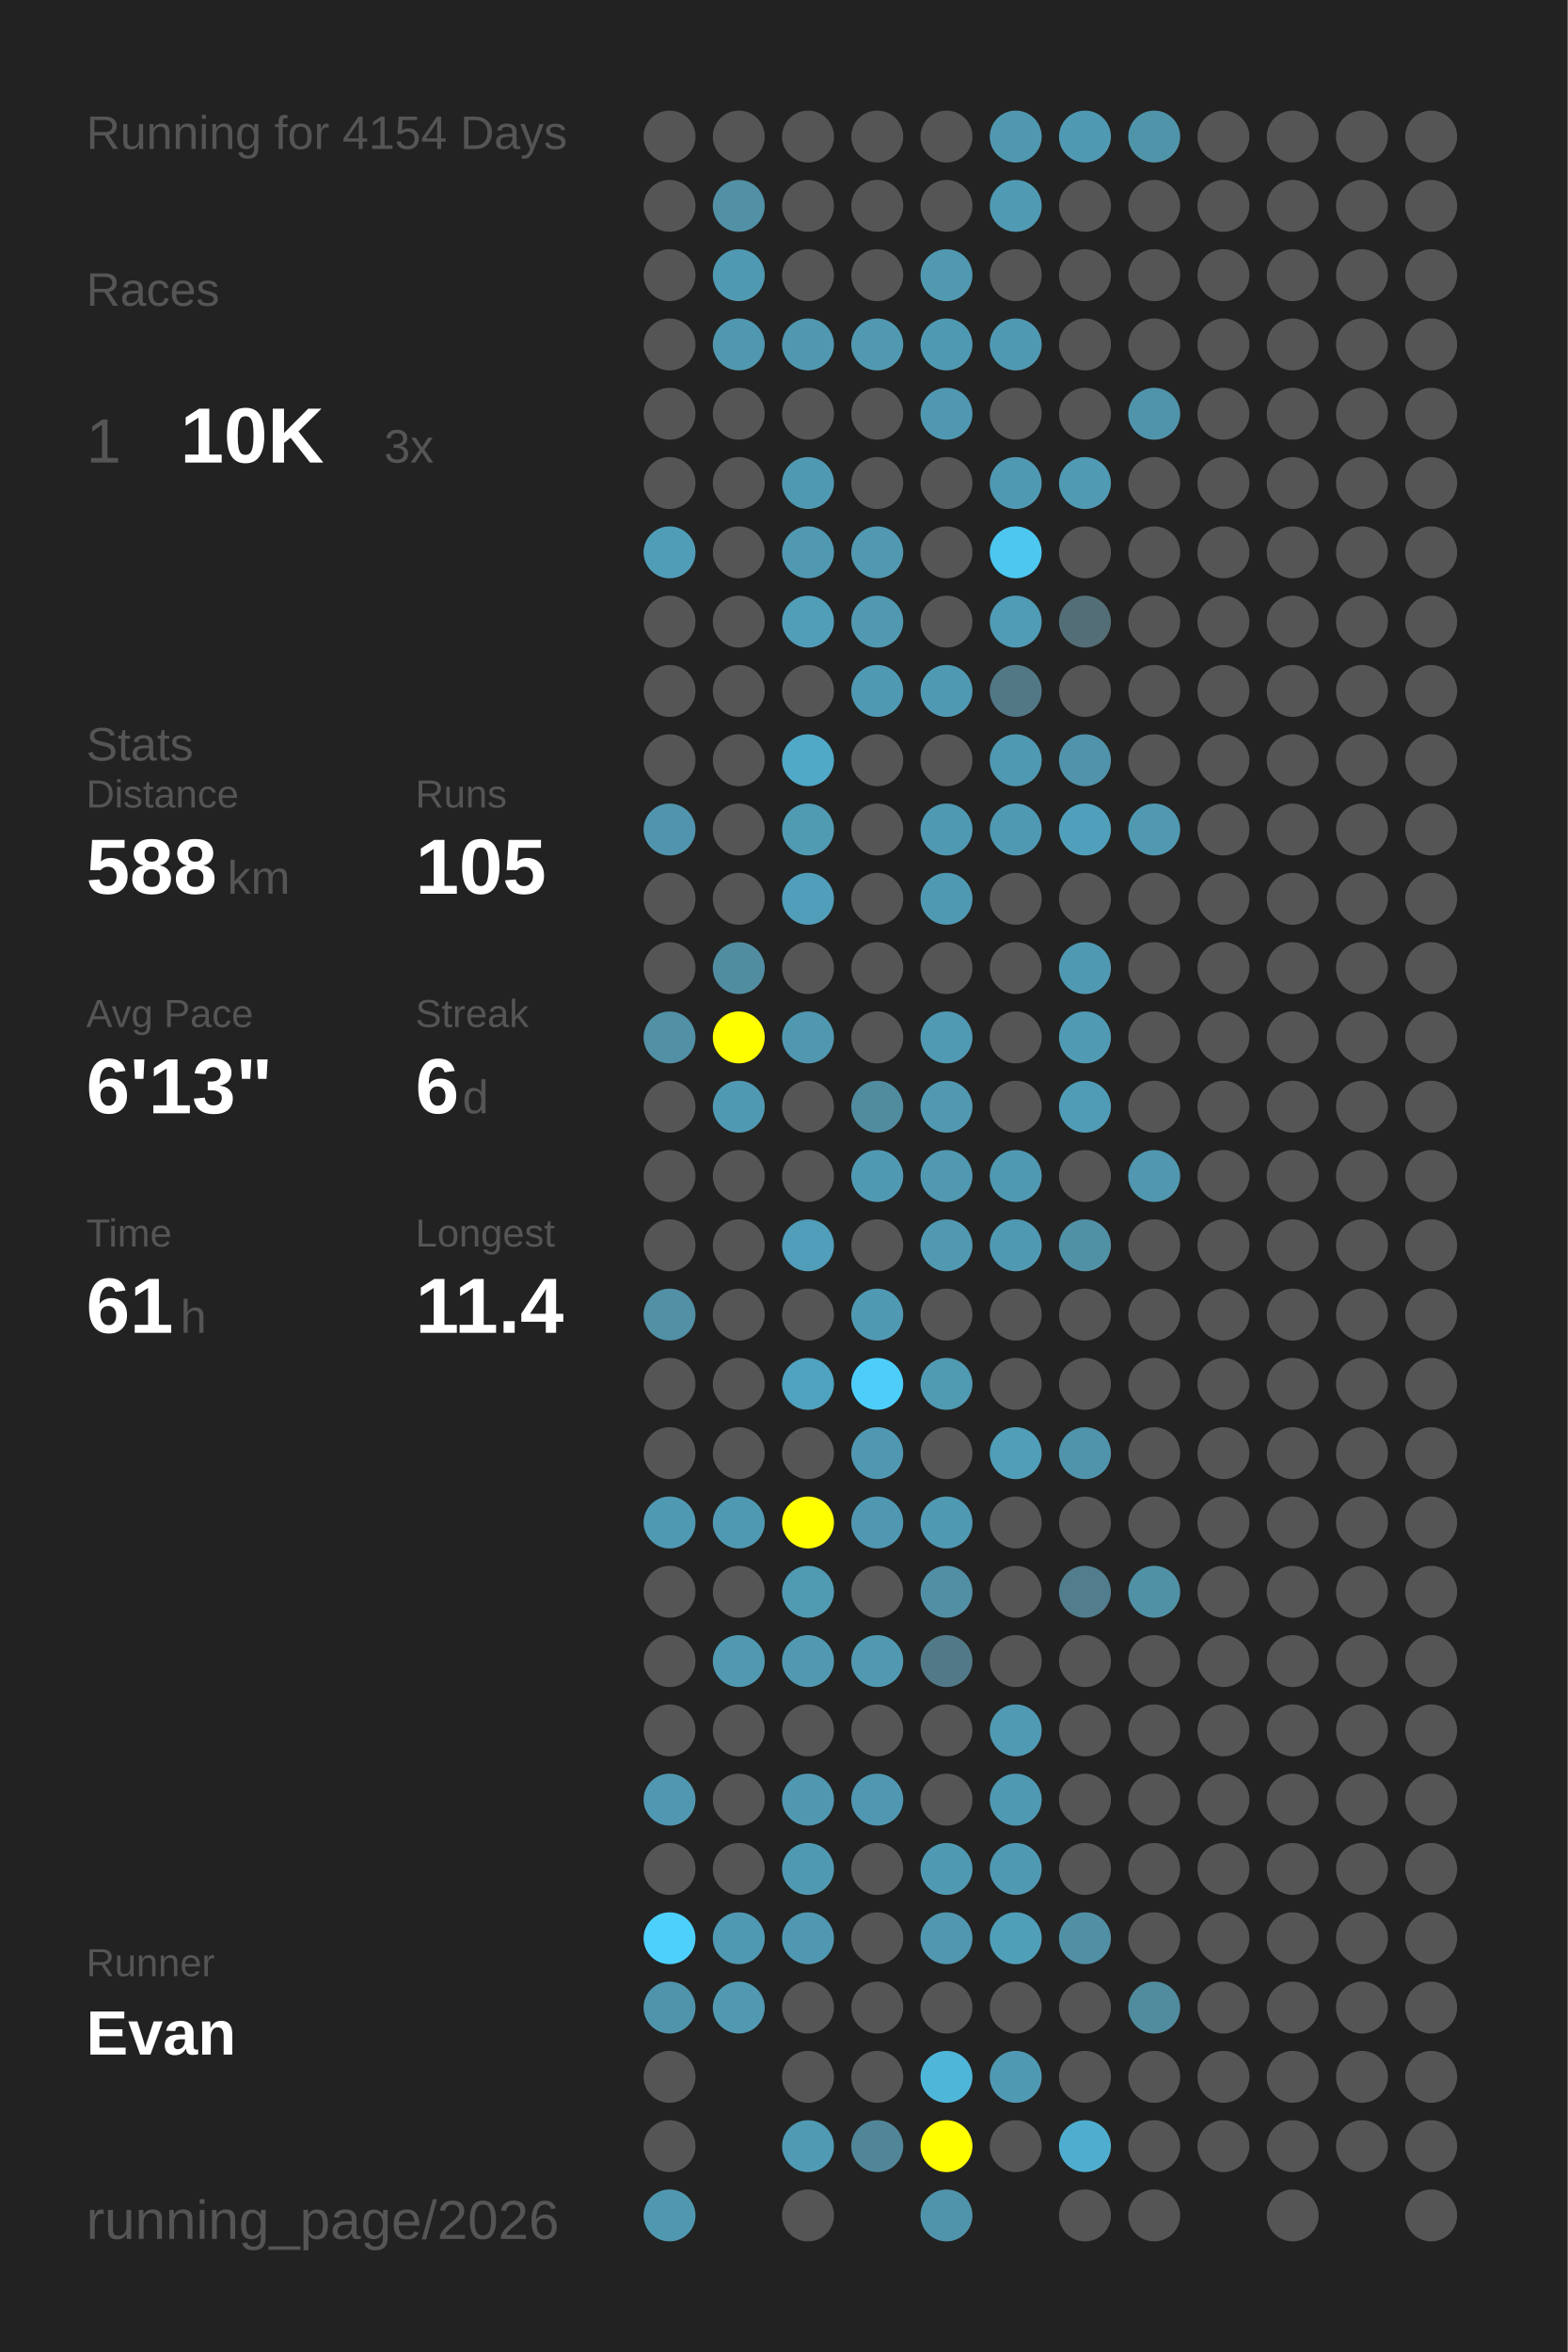
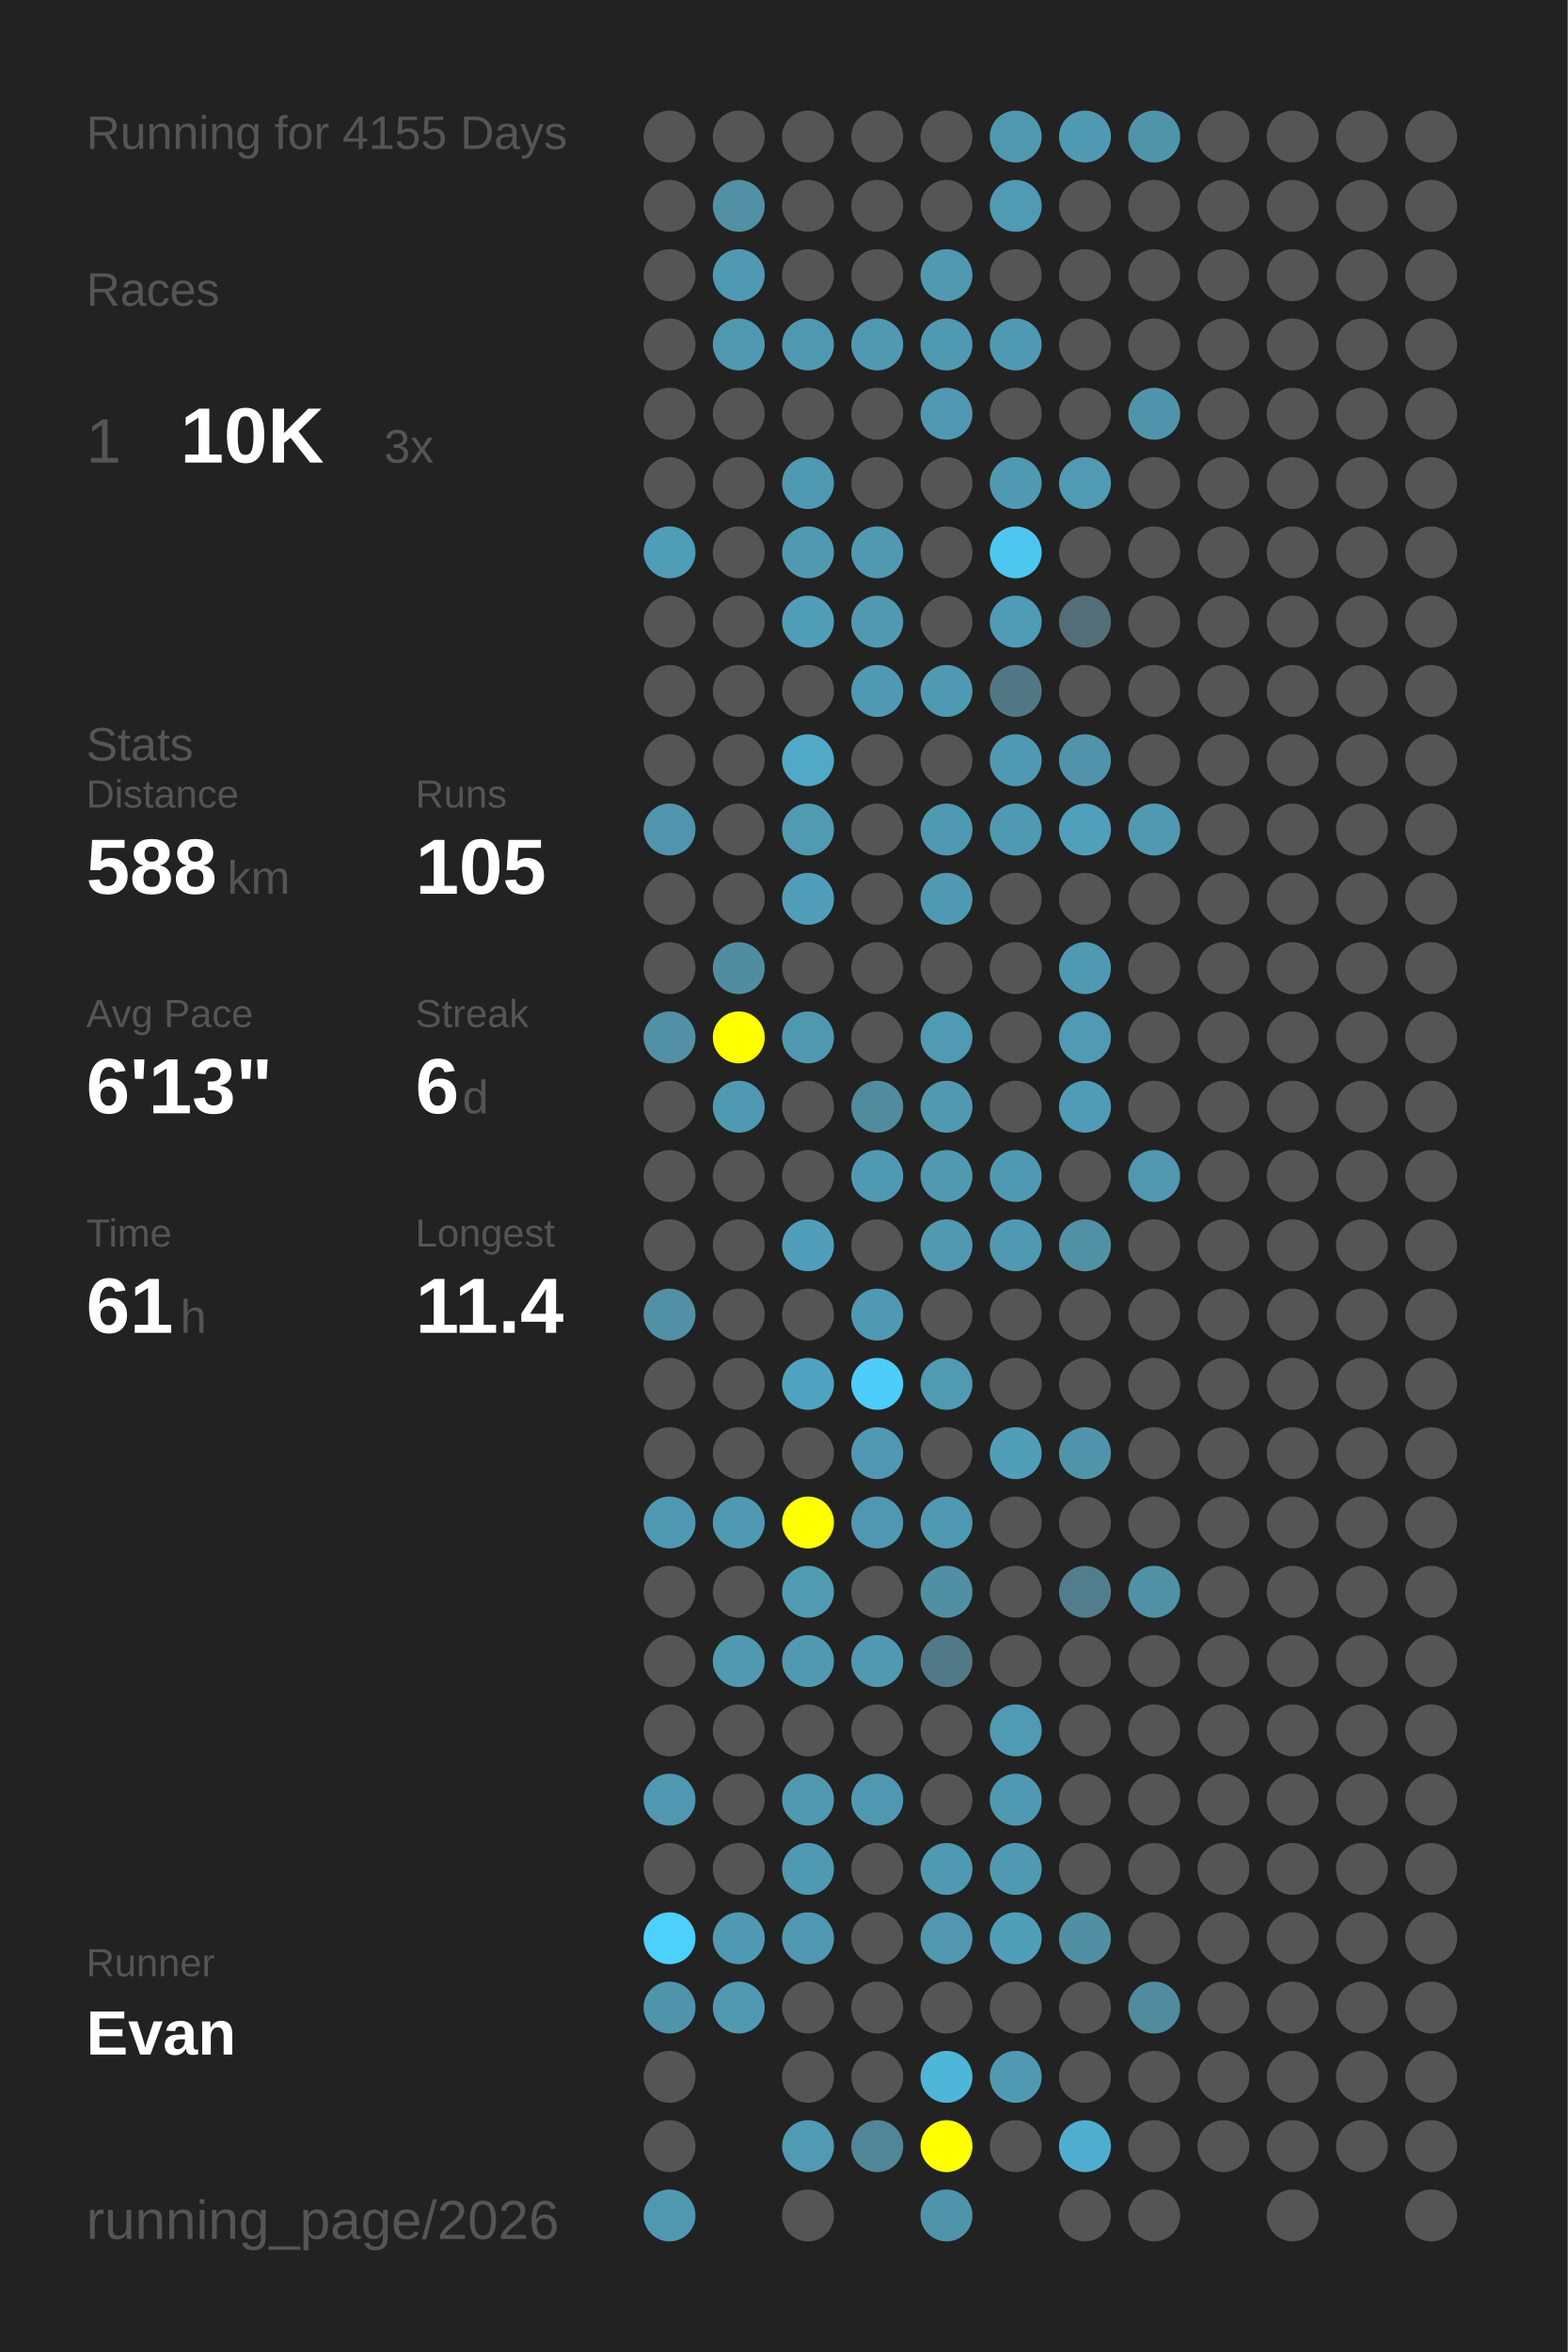
<svg xmlns="http://www.w3.org/2000/svg" baseProfile="full" height="300mm" version="1.1" viewBox="0,0,200,300" width="200mm">
  <defs />
  <rect fill="#222222" height="300" width="200" x="0" y="0" />
-   <text fill="#555555" style="font-size:6px; font-family:Arial;" x="11" y="19">Running for 4154 Days</text>
+   <text fill="#555555" style="font-size:6px; font-family:Arial;" x="11" y="19">Running for 4155 Days</text>
  <text fill="#555555" style="font-size:6px; font-family:Arial;" x="11" y="39">Races</text>
  <text fill="#555555" style="font-size:8px; font-family:Arial;" x="11" y="59">1</text>
  <text fill="#FFFFFF" style="font-size:10px; font-family:Arial; font-weight:bold;" x="23" y="59">10K</text>
  <text fill="#555555" style="font-size:6px; font-family:Arial;" x="49" y="59">3x</text>
  <text fill="#555555" style="font-size:6px; font-family:Arial;" x="11" y="97">Stats</text>
  <text fill="#555555" style="font-size:5px; font-family:Arial;" x="11" y="103">Distance</text>
  <text fill="#FFFFFF" style="font-size:10px; font-family:Arial; font-weight:bold;" x="11" y="114">588</text>
  <text fill="#555555" style="font-size:6px; font-family:Arial;" x="29" y="114">km</text>
  <text fill="#555555" style="font-size:5px; font-family:Arial;" x="53" y="103">Runs</text>
  <text fill="#FFFFFF" style="font-size:10px; font-family:Arial; font-weight:bold;" x="53" y="114">105</text>
  <text fill="#555555" style="font-size:5px; font-family:Arial;" x="11" y="131">Avg Pace</text>
  <text fill="#FFFFFF" style="font-size:10px; font-family:Arial; font-weight:bold;" x="11" y="142">6'13"</text>
  <text fill="#555555" style="font-size:5px; font-family:Arial;" x="53" y="131">Streak</text>
  <text fill="#FFFFFF" style="font-size:10px; font-family:Arial; font-weight:bold;" x="53" y="142">6</text>
  <text fill="#555555" style="font-size:6px; font-family:Arial;" x="59" y="142">d</text>
  <text fill="#555555" style="font-size:5px; font-family:Arial;" x="11" y="159">Time</text>
  <text fill="#FFFFFF" style="font-size:10px; font-family:Arial; font-weight:bold;" x="11" y="170">61</text>
  <text fill="#555555" style="font-size:6px; font-family:Arial;" x="23" y="170">h</text>
  <text fill="#555555" style="font-size:5px; font-family:Arial;" x="53" y="159">Longest</text>
  <text fill="#FFFFFF" style="font-size:10px; font-family:Arial; font-weight:bold;" x="53" y="170">11.4</text>
  <text fill="#555555" style="font-size:5px; font-family:Arial;" x="11" y="252.065">Runner</text>
  <text fill="#FFFFFF" style="font-size:8px; font-family:Arial; font-weight:bold;" x="11" y="262.065">Evan</text>
  <text fill="#555555" style="font-size:7px; font-family:Arial;" x="11" y="285.581">running_page/2026</text>
  <circle cx="85.417" cy="17.419" fill="#555555" r="3.312" />
  <circle cx="85.417" cy="26.258" fill="#555555" r="3.312" />
  <circle cx="85.417" cy="35.097" fill="#555555" r="3.312" />
  <circle cx="85.417" cy="43.935" fill="#555555" r="3.312" />
  <circle cx="85.417" cy="52.774" fill="#555555" r="3.312" />
  <circle cx="85.417" cy="61.613" fill="#555555" r="3.312" />
  <circle cx="85.417" cy="70.452" fill="#509db7" r="3.312" />
  <circle cx="85.417" cy="79.29" fill="#555555" r="3.312" />
  <circle cx="85.417" cy="88.129" fill="#555555" r="3.312" />
  <circle cx="85.417" cy="96.968" fill="#555555" r="3.312" />
  <circle cx="85.417" cy="105.806" fill="#5095ad" r="3.312" />
  <circle cx="85.417" cy="114.645" fill="#555555" r="3.312" />
  <circle cx="85.417" cy="123.484" fill="#555555" r="3.312" />
  <circle cx="85.417" cy="132.323" fill="#5190a5" r="3.312" />
  <circle cx="85.417" cy="141.161" fill="#555555" r="3.312" />
  <circle cx="85.417" cy="150" fill="#555555" r="3.312" />
  <circle cx="85.417" cy="158.839" fill="#555555" r="3.312" />
  <circle cx="85.417" cy="167.677" fill="#5190a5" r="3.312" />
  <circle cx="85.417" cy="176.516" fill="#555555" r="3.312" />
  <circle cx="85.417" cy="185.355" fill="#555555" r="3.312" />
  <circle cx="85.417" cy="194.194" fill="#5099b2" r="3.312" />
  <circle cx="85.417" cy="203.032" fill="#555555" r="3.312" />
  <circle cx="85.417" cy="211.871" fill="#555555" r="3.312" />
  <circle cx="85.417" cy="220.71" fill="#555555" r="3.312" />
  <circle cx="85.417" cy="229.548" fill="#5098b1" r="3.312" />
  <circle cx="85.417" cy="238.387" fill="#555555" r="3.312" />
  <circle cx="85.417" cy="247.226" fill="#4dd0fc" r="3.312" />
  <circle cx="85.417" cy="256.065" fill="#5094ac" r="3.312" />
  <circle cx="85.417" cy="264.903" fill="#555555" r="3.312" />
  <circle cx="85.417" cy="273.742" fill="#555555" r="3.312" />
  <circle cx="85.417" cy="282.581" fill="#5098b0" r="3.312" />
  <circle cx="94.25" cy="17.419" fill="#555555" r="3.312" />
  <circle cx="94.25" cy="26.258" fill="#5190a5" r="3.312" />
  <circle cx="94.25" cy="35.097" fill="#5099b2" r="3.312" />
  <circle cx="94.25" cy="43.935" fill="#5098b0" r="3.312" />
  <circle cx="94.25" cy="52.774" fill="#555555" r="3.312" />
  <circle cx="94.25" cy="61.613" fill="#555555" r="3.312" />
  <circle cx="94.25" cy="70.452" fill="#555555" r="3.312" />
  <circle cx="94.25" cy="79.29" fill="#555555" r="3.312" />
  <circle cx="94.25" cy="88.129" fill="#555555" r="3.312" />
  <circle cx="94.25" cy="96.968" fill="#555555" r="3.312" />
  <circle cx="94.25" cy="105.806" fill="#555555" r="3.312" />
  <circle cx="94.25" cy="114.645" fill="#555555" r="3.312" />
  <circle cx="94.25" cy="123.484" fill="#518da1" r="3.312" />
  <circle cx="94.25" cy="132.323" fill="#FFFF00" r="3.312" />
  <circle cx="94.25" cy="141.161" fill="#5099b2" r="3.312" />
  <circle cx="94.25" cy="150" fill="#555555" r="3.312" />
  <circle cx="94.25" cy="158.839" fill="#555555" r="3.312" />
  <circle cx="94.25" cy="167.677" fill="#555555" r="3.312" />
  <circle cx="94.25" cy="176.516" fill="#555555" r="3.312" />
  <circle cx="94.25" cy="185.355" fill="#555555" r="3.312" />
  <circle cx="94.25" cy="194.194" fill="#5099b2" r="3.312" />
  <circle cx="94.25" cy="203.032" fill="#555555" r="3.312" />
  <circle cx="94.25" cy="211.871" fill="#5099b1" r="3.312" />
  <circle cx="94.25" cy="220.71" fill="#555555" r="3.312" />
  <circle cx="94.25" cy="229.548" fill="#555555" r="3.312" />
  <circle cx="94.25" cy="238.387" fill="#555555" r="3.312" />
  <circle cx="94.25" cy="247.226" fill="#5099b2" r="3.312" />
  <circle cx="94.25" cy="256.065" fill="#5099b1" r="3.312" />
  <circle cx="103.083" cy="17.419" fill="#555555" r="3.312" />
  <circle cx="103.083" cy="26.258" fill="#555555" r="3.312" />
  <circle cx="103.083" cy="35.097" fill="#555555" r="3.312" />
  <circle cx="103.083" cy="43.935" fill="#5098b0" r="3.312" />
  <circle cx="103.083" cy="52.774" fill="#555555" r="3.312" />
  <circle cx="103.083" cy="61.613" fill="#5099b2" r="3.312" />
  <circle cx="103.083" cy="70.452" fill="#5099b1" r="3.312" />
  <circle cx="103.083" cy="79.29" fill="#509eb8" r="3.312" />
  <circle cx="103.083" cy="88.129" fill="#555555" r="3.312" />
  <circle cx="103.083" cy="96.968" fill="#4fa9c7" r="3.312" />
  <circle cx="103.083" cy="105.806" fill="#509ab2" r="3.312" />
  <circle cx="103.083" cy="114.645" fill="#509eb9" r="3.312" />
  <circle cx="103.083" cy="123.484" fill="#555555" r="3.312" />
  <circle cx="103.083" cy="132.323" fill="#5098b0" r="3.312" />
  <circle cx="103.083" cy="141.161" fill="#555555" r="3.312" />
  <circle cx="103.083" cy="150" fill="#555555" r="3.312" />
  <circle cx="103.083" cy="158.839" fill="#509eb9" r="3.312" />
  <circle cx="103.083" cy="167.677" fill="#555555" r="3.312" />
  <circle cx="103.083" cy="176.516" fill="#4fa3c0" r="3.312" />
  <circle cx="103.083" cy="185.355" fill="#555555" r="3.312" />
  <circle cx="103.083" cy="194.194" fill="#FFFF00" r="3.312" />
  <circle cx="103.083" cy="203.032" fill="#509ab2" r="3.312" />
  <circle cx="103.083" cy="211.871" fill="#5099b1" r="3.312" />
  <circle cx="103.083" cy="220.71" fill="#555555" r="3.312" />
  <circle cx="103.083" cy="229.548" fill="#5098b0" r="3.312" />
  <circle cx="103.083" cy="238.387" fill="#5099b2" r="3.312" />
  <circle cx="103.083" cy="247.226" fill="#5098b1" r="3.312" />
  <circle cx="103.083" cy="256.065" fill="#555555" r="3.312" />
  <circle cx="103.083" cy="264.903" fill="#555555" r="3.312" />
  <circle cx="103.083" cy="273.742" fill="#509ab3" r="3.312" />
  <circle cx="103.083" cy="282.581" fill="#555555" r="3.312" />
  <circle cx="111.917" cy="17.419" fill="#555555" r="3.312" />
  <circle cx="111.917" cy="26.258" fill="#555555" r="3.312" />
  <circle cx="111.917" cy="35.097" fill="#555555" r="3.312" />
  <circle cx="111.917" cy="43.935" fill="#5099b1" r="3.312" />
  <circle cx="111.917" cy="52.774" fill="#555555" r="3.312" />
  <circle cx="111.917" cy="61.613" fill="#555555" r="3.312" />
  <circle cx="111.917" cy="70.452" fill="#5099b1" r="3.312" />
  <circle cx="111.917" cy="79.29" fill="#5099b1" r="3.312" />
  <circle cx="111.917" cy="88.129" fill="#5099b2" r="3.312" />
  <circle cx="111.917" cy="96.968" fill="#555555" r="3.312" />
  <circle cx="111.917" cy="105.806" fill="#555555" r="3.312" />
  <circle cx="111.917" cy="114.645" fill="#555555" r="3.312" />
  <circle cx="111.917" cy="123.484" fill="#555555" r="3.312" />
  <circle cx="111.917" cy="132.323" fill="#555555" r="3.312" />
  <circle cx="111.917" cy="141.161" fill="#518b9e" r="3.312" />
  <circle cx="111.917" cy="150" fill="#5099b2" r="3.312" />
  <circle cx="111.917" cy="158.839" fill="#555555" r="3.312" />
  <circle cx="111.917" cy="167.677" fill="#5099b2" r="3.312" />
  <circle cx="111.917" cy="176.516" fill="#4dcefa" r="3.312" />
  <circle cx="111.917" cy="185.355" fill="#5098b1" r="3.312" />
  <circle cx="111.917" cy="194.194" fill="#5098b1" r="3.312" />
  <circle cx="111.917" cy="203.032" fill="#555555" r="3.312" />
  <circle cx="111.917" cy="211.871" fill="#5099b1" r="3.312" />
  <circle cx="111.917" cy="220.71" fill="#555555" r="3.312" />
  <circle cx="111.917" cy="229.548" fill="#5098b1" r="3.312" />
  <circle cx="111.917" cy="238.387" fill="#555555" r="3.312" />
  <circle cx="111.917" cy="247.226" fill="#555555" r="3.312" />
  <circle cx="111.917" cy="256.065" fill="#555555" r="3.312" />
  <circle cx="111.917" cy="264.903" fill="#555555" r="3.312" />
  <circle cx="111.917" cy="273.742" fill="#518698" r="3.312" />
  <circle cx="120.75" cy="17.419" fill="#555555" r="3.312" />
  <circle cx="120.75" cy="26.258" fill="#555555" r="3.312" />
  <circle cx="120.75" cy="35.097" fill="#5099b1" r="3.312" />
  <circle cx="120.75" cy="43.935" fill="#5099b2" r="3.312" />
  <circle cx="120.75" cy="52.774" fill="#5098b1" r="3.312" />
  <circle cx="120.75" cy="61.613" fill="#555555" r="3.312" />
  <circle cx="120.75" cy="70.452" fill="#555555" r="3.312" />
  <circle cx="120.75" cy="79.29" fill="#555555" r="3.312" />
  <circle cx="120.75" cy="88.129" fill="#5099b2" r="3.312" />
  <circle cx="120.75" cy="96.968" fill="#555555" r="3.312" />
  <circle cx="120.75" cy="105.806" fill="#5099b2" r="3.312" />
  <circle cx="120.75" cy="114.645" fill="#5099b2" r="3.312" />
  <circle cx="120.75" cy="123.484" fill="#555555" r="3.312" />
  <circle cx="120.75" cy="132.323" fill="#509ab3" r="3.312" />
  <circle cx="120.75" cy="141.161" fill="#5099b1" r="3.312" />
  <circle cx="120.75" cy="150" fill="#5099b1" r="3.312" />
  <circle cx="120.75" cy="158.839" fill="#5099b1" r="3.312" />
  <circle cx="120.75" cy="167.677" fill="#555555" r="3.312" />
  <circle cx="120.75" cy="176.516" fill="#509ab2" r="3.312" />
  <circle cx="120.75" cy="185.355" fill="#555555" r="3.312" />
  <circle cx="120.75" cy="194.194" fill="#5099b2" r="3.312" />
  <circle cx="120.75" cy="203.032" fill="#518fa4" r="3.312" />
  <circle cx="120.75" cy="211.871" fill="#527987" r="3.312" />
  <circle cx="120.75" cy="220.71" fill="#555555" r="3.312" />
  <circle cx="120.75" cy="229.548" fill="#555555" r="3.312" />
  <circle cx="120.75" cy="238.387" fill="#5099b2" r="3.312" />
  <circle cx="120.75" cy="247.226" fill="#5097af" r="3.312" />
  <circle cx="120.75" cy="256.065" fill="#555555" r="3.312" />
  <circle cx="120.75" cy="264.903" fill="#4eb6d9" r="3.312" />
  <circle cx="120.75" cy="273.742" fill="#FFFF00" r="3.312" />
  <circle cx="120.75" cy="282.581" fill="#5094ab" r="3.312" />
  <circle cx="129.583" cy="17.419" fill="#5098b0" r="3.312" />
  <circle cx="129.583" cy="26.258" fill="#509ab3" r="3.312" />
  <circle cx="129.583" cy="35.097" fill="#555555" r="3.312" />
  <circle cx="129.583" cy="43.935" fill="#5099b2" r="3.312" />
  <circle cx="129.583" cy="52.774" fill="#555555" r="3.312" />
  <circle cx="129.583" cy="61.613" fill="#5099b2" r="3.312" />
  <circle cx="129.583" cy="70.452" fill="#4dc7f0" r="3.312" />
  <circle cx="129.583" cy="79.29" fill="#509bb5" r="3.312" />
  <circle cx="129.583" cy="88.129" fill="#527885" r="3.312" />
  <circle cx="129.583" cy="96.968" fill="#5099b2" r="3.312" />
  <circle cx="129.583" cy="105.806" fill="#5099b2" r="3.312" />
  <circle cx="129.583" cy="114.645" fill="#555555" r="3.312" />
  <circle cx="129.583" cy="123.484" fill="#555555" r="3.312" />
  <circle cx="129.583" cy="132.323" fill="#555555" r="3.312" />
  <circle cx="129.583" cy="141.161" fill="#555555" r="3.312" />
  <circle cx="129.583" cy="150" fill="#5099b2" r="3.312" />
  <circle cx="129.583" cy="158.839" fill="#5099b2" r="3.312" />
  <circle cx="129.583" cy="167.677" fill="#555555" r="3.312" />
  <circle cx="129.583" cy="176.516" fill="#555555" r="3.312" />
  <circle cx="129.583" cy="185.355" fill="#509eb8" r="3.312" />
  <circle cx="129.583" cy="194.194" fill="#555555" r="3.312" />
  <circle cx="129.583" cy="203.032" fill="#555555" r="3.312" />
  <circle cx="129.583" cy="211.871" fill="#555555" r="3.312" />
  <circle cx="129.583" cy="220.71" fill="#509ab3" r="3.312" />
  <circle cx="129.583" cy="229.548" fill="#5099b2" r="3.312" />
  <circle cx="129.583" cy="238.387" fill="#5099b2" r="3.312" />
  <circle cx="129.583" cy="247.226" fill="#509fb9" r="3.312" />
  <circle cx="129.583" cy="256.065" fill="#555555" r="3.312" />
  <circle cx="129.583" cy="264.903" fill="#5099b2" r="3.312" />
  <circle cx="129.583" cy="273.742" fill="#555555" r="3.312" />
  <circle cx="138.417" cy="17.419" fill="#5099b2" r="3.312" />
  <circle cx="138.417" cy="26.258" fill="#555555" r="3.312" />
  <circle cx="138.417" cy="35.097" fill="#555555" r="3.312" />
  <circle cx="138.417" cy="43.935" fill="#555555" r="3.312" />
  <circle cx="138.417" cy="52.774" fill="#555555" r="3.312" />
  <circle cx="138.417" cy="61.613" fill="#509ab3" r="3.312" />
  <circle cx="138.417" cy="70.452" fill="#555555" r="3.312" />
  <circle cx="138.417" cy="79.29" fill="#536e77" r="3.312" />
  <circle cx="138.417" cy="88.129" fill="#555555" r="3.312" />
  <circle cx="138.417" cy="96.968" fill="#5093aa" r="3.312" />
  <circle cx="138.417" cy="105.806" fill="#50a0bb" r="3.312" />
  <circle cx="138.417" cy="114.645" fill="#555555" r="3.312" />
  <circle cx="138.417" cy="123.484" fill="#5099b2" r="3.312" />
  <circle cx="138.417" cy="132.323" fill="#509ab3" r="3.312" />
  <circle cx="138.417" cy="141.161" fill="#509bb5" r="3.312" />
  <circle cx="138.417" cy="150" fill="#555555" r="3.312" />
  <circle cx="138.417" cy="158.839" fill="#5191a6" r="3.312" />
  <circle cx="138.417" cy="167.677" fill="#555555" r="3.312" />
  <circle cx="138.417" cy="176.516" fill="#555555" r="3.312" />
  <circle cx="138.417" cy="185.355" fill="#5094ab" r="3.312" />
  <circle cx="138.417" cy="194.194" fill="#555555" r="3.312" />
  <circle cx="138.417" cy="203.032" fill="#527d8c" r="3.312" />
  <circle cx="138.417" cy="211.871" fill="#555555" r="3.312" />
  <circle cx="138.417" cy="220.71" fill="#555555" r="3.312" />
  <circle cx="138.417" cy="229.548" fill="#555555" r="3.312" />
  <circle cx="138.417" cy="238.387" fill="#555555" r="3.312" />
  <circle cx="138.417" cy="247.226" fill="#518fa4" r="3.312" />
  <circle cx="138.417" cy="256.065" fill="#555555" r="3.312" />
  <circle cx="138.417" cy="264.903" fill="#555555" r="3.312" />
  <circle cx="138.417" cy="273.742" fill="#4faecf" r="3.312" />
  <circle cx="138.417" cy="282.581" fill="#555555" r="3.312" />
  <circle cx="147.25" cy="17.419" fill="#5094aa" r="3.312" />
  <circle cx="147.25" cy="26.258" fill="#555555" r="3.312" />
  <circle cx="147.25" cy="35.097" fill="#555555" r="3.312" />
  <circle cx="147.25" cy="43.935" fill="#555555" r="3.312" />
  <circle cx="147.25" cy="52.774" fill="#5094ab" r="3.312" />
  <circle cx="147.25" cy="61.613" fill="#555555" r="3.312" />
  <circle cx="147.25" cy="70.452" fill="#555555" r="3.312" />
  <circle cx="147.25" cy="79.29" fill="#555555" r="3.312" />
  <circle cx="147.25" cy="88.129" fill="#555555" r="3.312" />
  <circle cx="147.25" cy="96.968" fill="#555555" r="3.312" />
  <circle cx="147.25" cy="105.806" fill="#5099b1" r="3.312" />
  <circle cx="147.25" cy="114.645" fill="#555555" r="3.312" />
  <circle cx="147.25" cy="123.484" fill="#555555" r="3.312" />
  <circle cx="147.25" cy="132.323" fill="#555555" r="3.312" />
  <circle cx="147.25" cy="141.161" fill="#555555" r="3.312" />
  <circle cx="147.25" cy="150" fill="#5097af" r="3.312" />
  <circle cx="147.25" cy="158.839" fill="#555555" r="3.312" />
  <circle cx="147.25" cy="167.677" fill="#555555" r="3.312" />
  <circle cx="147.25" cy="176.516" fill="#555555" r="3.312" />
  <circle cx="147.25" cy="185.355" fill="#555555" r="3.312" />
  <circle cx="147.25" cy="194.194" fill="#555555" r="3.312" />
  <circle cx="147.25" cy="203.032" fill="#5191a6" r="3.312" />
  <circle cx="147.25" cy="211.871" fill="#555555" r="3.312" />
  <circle cx="147.25" cy="220.71" fill="#555555" r="3.312" />
  <circle cx="147.25" cy="229.548" fill="#555555" r="3.312" />
  <circle cx="147.25" cy="238.387" fill="#555555" r="3.312" />
  <circle cx="147.25" cy="247.226" fill="#555555" r="3.312" />
  <circle cx="147.25" cy="256.065" fill="#518b9e" r="3.312" />
  <circle cx="147.25" cy="264.903" fill="#555555" r="3.312" />
  <circle cx="147.25" cy="273.742" fill="#555555" r="3.312" />
  <circle cx="147.25" cy="282.581" fill="#555555" r="3.312" />
  <circle cx="156.083" cy="17.419" fill="#555555" r="3.312" />
  <circle cx="156.083" cy="26.258" fill="#555555" r="3.312" />
  <circle cx="156.083" cy="35.097" fill="#555555" r="3.312" />
  <circle cx="156.083" cy="43.935" fill="#555555" r="3.312" />
  <circle cx="156.083" cy="52.774" fill="#555555" r="3.312" />
  <circle cx="156.083" cy="61.613" fill="#555555" r="3.312" />
  <circle cx="156.083" cy="70.452" fill="#555555" r="3.312" />
  <circle cx="156.083" cy="79.29" fill="#555555" r="3.312" />
  <circle cx="156.083" cy="88.129" fill="#555555" r="3.312" />
  <circle cx="156.083" cy="96.968" fill="#555555" r="3.312" />
  <circle cx="156.083" cy="105.806" fill="#555555" r="3.312" />
  <circle cx="156.083" cy="114.645" fill="#555555" r="3.312" />
  <circle cx="156.083" cy="123.484" fill="#555555" r="3.312" />
  <circle cx="156.083" cy="132.323" fill="#555555" r="3.312" />
  <circle cx="156.083" cy="141.161" fill="#555555" r="3.312" />
  <circle cx="156.083" cy="150" fill="#555555" r="3.312" />
  <circle cx="156.083" cy="158.839" fill="#555555" r="3.312" />
  <circle cx="156.083" cy="167.677" fill="#555555" r="3.312" />
  <circle cx="156.083" cy="176.516" fill="#555555" r="3.312" />
  <circle cx="156.083" cy="185.355" fill="#555555" r="3.312" />
  <circle cx="156.083" cy="194.194" fill="#555555" r="3.312" />
  <circle cx="156.083" cy="203.032" fill="#555555" r="3.312" />
  <circle cx="156.083" cy="211.871" fill="#555555" r="3.312" />
  <circle cx="156.083" cy="220.71" fill="#555555" r="3.312" />
  <circle cx="156.083" cy="229.548" fill="#555555" r="3.312" />
  <circle cx="156.083" cy="238.387" fill="#555555" r="3.312" />
  <circle cx="156.083" cy="247.226" fill="#555555" r="3.312" />
  <circle cx="156.083" cy="256.065" fill="#555555" r="3.312" />
  <circle cx="156.083" cy="264.903" fill="#555555" r="3.312" />
  <circle cx="156.083" cy="273.742" fill="#555555" r="3.312" />
  <circle cx="164.917" cy="17.419" fill="#555555" r="3.312" />
  <circle cx="164.917" cy="26.258" fill="#555555" r="3.312" />
  <circle cx="164.917" cy="35.097" fill="#555555" r="3.312" />
  <circle cx="164.917" cy="43.935" fill="#555555" r="3.312" />
  <circle cx="164.917" cy="52.774" fill="#555555" r="3.312" />
  <circle cx="164.917" cy="61.613" fill="#555555" r="3.312" />
  <circle cx="164.917" cy="70.452" fill="#555555" r="3.312" />
  <circle cx="164.917" cy="79.29" fill="#555555" r="3.312" />
  <circle cx="164.917" cy="88.129" fill="#555555" r="3.312" />
  <circle cx="164.917" cy="96.968" fill="#555555" r="3.312" />
  <circle cx="164.917" cy="105.806" fill="#555555" r="3.312" />
  <circle cx="164.917" cy="114.645" fill="#555555" r="3.312" />
  <circle cx="164.917" cy="123.484" fill="#555555" r="3.312" />
  <circle cx="164.917" cy="132.323" fill="#555555" r="3.312" />
  <circle cx="164.917" cy="141.161" fill="#555555" r="3.312" />
  <circle cx="164.917" cy="150" fill="#555555" r="3.312" />
  <circle cx="164.917" cy="158.839" fill="#555555" r="3.312" />
  <circle cx="164.917" cy="167.677" fill="#555555" r="3.312" />
  <circle cx="164.917" cy="176.516" fill="#555555" r="3.312" />
  <circle cx="164.917" cy="185.355" fill="#555555" r="3.312" />
  <circle cx="164.917" cy="194.194" fill="#555555" r="3.312" />
  <circle cx="164.917" cy="203.032" fill="#555555" r="3.312" />
  <circle cx="164.917" cy="211.871" fill="#555555" r="3.312" />
  <circle cx="164.917" cy="220.71" fill="#555555" r="3.312" />
  <circle cx="164.917" cy="229.548" fill="#555555" r="3.312" />
  <circle cx="164.917" cy="238.387" fill="#555555" r="3.312" />
  <circle cx="164.917" cy="247.226" fill="#555555" r="3.312" />
  <circle cx="164.917" cy="256.065" fill="#555555" r="3.312" />
  <circle cx="164.917" cy="264.903" fill="#555555" r="3.312" />
  <circle cx="164.917" cy="273.742" fill="#555555" r="3.312" />
  <circle cx="164.917" cy="282.581" fill="#555555" r="3.312" />
  <circle cx="173.75" cy="17.419" fill="#555555" r="3.312" />
  <circle cx="173.75" cy="26.258" fill="#555555" r="3.312" />
  <circle cx="173.75" cy="35.097" fill="#555555" r="3.312" />
  <circle cx="173.75" cy="43.935" fill="#555555" r="3.312" />
  <circle cx="173.75" cy="52.774" fill="#555555" r="3.312" />
  <circle cx="173.75" cy="61.613" fill="#555555" r="3.312" />
  <circle cx="173.75" cy="70.452" fill="#555555" r="3.312" />
  <circle cx="173.75" cy="79.29" fill="#555555" r="3.312" />
  <circle cx="173.75" cy="88.129" fill="#555555" r="3.312" />
  <circle cx="173.75" cy="96.968" fill="#555555" r="3.312" />
  <circle cx="173.75" cy="105.806" fill="#555555" r="3.312" />
  <circle cx="173.75" cy="114.645" fill="#555555" r="3.312" />
  <circle cx="173.75" cy="123.484" fill="#555555" r="3.312" />
  <circle cx="173.75" cy="132.323" fill="#555555" r="3.312" />
  <circle cx="173.75" cy="141.161" fill="#555555" r="3.312" />
  <circle cx="173.75" cy="150" fill="#555555" r="3.312" />
  <circle cx="173.75" cy="158.839" fill="#555555" r="3.312" />
  <circle cx="173.75" cy="167.677" fill="#555555" r="3.312" />
  <circle cx="173.75" cy="176.516" fill="#555555" r="3.312" />
  <circle cx="173.75" cy="185.355" fill="#555555" r="3.312" />
  <circle cx="173.75" cy="194.194" fill="#555555" r="3.312" />
  <circle cx="173.75" cy="203.032" fill="#555555" r="3.312" />
  <circle cx="173.75" cy="211.871" fill="#555555" r="3.312" />
  <circle cx="173.75" cy="220.71" fill="#555555" r="3.312" />
  <circle cx="173.75" cy="229.548" fill="#555555" r="3.312" />
  <circle cx="173.75" cy="238.387" fill="#555555" r="3.312" />
  <circle cx="173.75" cy="247.226" fill="#555555" r="3.312" />
  <circle cx="173.75" cy="256.065" fill="#555555" r="3.312" />
  <circle cx="173.75" cy="264.903" fill="#555555" r="3.312" />
  <circle cx="173.75" cy="273.742" fill="#555555" r="3.312" />
  <circle cx="182.583" cy="17.419" fill="#555555" r="3.312" />
  <circle cx="182.583" cy="26.258" fill="#555555" r="3.312" />
  <circle cx="182.583" cy="35.097" fill="#555555" r="3.312" />
  <circle cx="182.583" cy="43.935" fill="#555555" r="3.312" />
  <circle cx="182.583" cy="52.774" fill="#555555" r="3.312" />
  <circle cx="182.583" cy="61.613" fill="#555555" r="3.312" />
  <circle cx="182.583" cy="70.452" fill="#555555" r="3.312" />
  <circle cx="182.583" cy="79.29" fill="#555555" r="3.312" />
  <circle cx="182.583" cy="88.129" fill="#555555" r="3.312" />
  <circle cx="182.583" cy="96.968" fill="#555555" r="3.312" />
  <circle cx="182.583" cy="105.806" fill="#555555" r="3.312" />
  <circle cx="182.583" cy="114.645" fill="#555555" r="3.312" />
  <circle cx="182.583" cy="123.484" fill="#555555" r="3.312" />
  <circle cx="182.583" cy="132.323" fill="#555555" r="3.312" />
  <circle cx="182.583" cy="141.161" fill="#555555" r="3.312" />
  <circle cx="182.583" cy="150" fill="#555555" r="3.312" />
  <circle cx="182.583" cy="158.839" fill="#555555" r="3.312" />
  <circle cx="182.583" cy="167.677" fill="#555555" r="3.312" />
  <circle cx="182.583" cy="176.516" fill="#555555" r="3.312" />
  <circle cx="182.583" cy="185.355" fill="#555555" r="3.312" />
  <circle cx="182.583" cy="194.194" fill="#555555" r="3.312" />
  <circle cx="182.583" cy="203.032" fill="#555555" r="3.312" />
  <circle cx="182.583" cy="211.871" fill="#555555" r="3.312" />
  <circle cx="182.583" cy="220.71" fill="#555555" r="3.312" />
  <circle cx="182.583" cy="229.548" fill="#555555" r="3.312" />
  <circle cx="182.583" cy="238.387" fill="#555555" r="3.312" />
  <circle cx="182.583" cy="247.226" fill="#555555" r="3.312" />
  <circle cx="182.583" cy="256.065" fill="#555555" r="3.312" />
  <circle cx="182.583" cy="264.903" fill="#555555" r="3.312" />
  <circle cx="182.583" cy="273.742" fill="#555555" r="3.312" />
  <circle cx="182.583" cy="282.581" fill="#555555" r="3.312" />
</svg>
